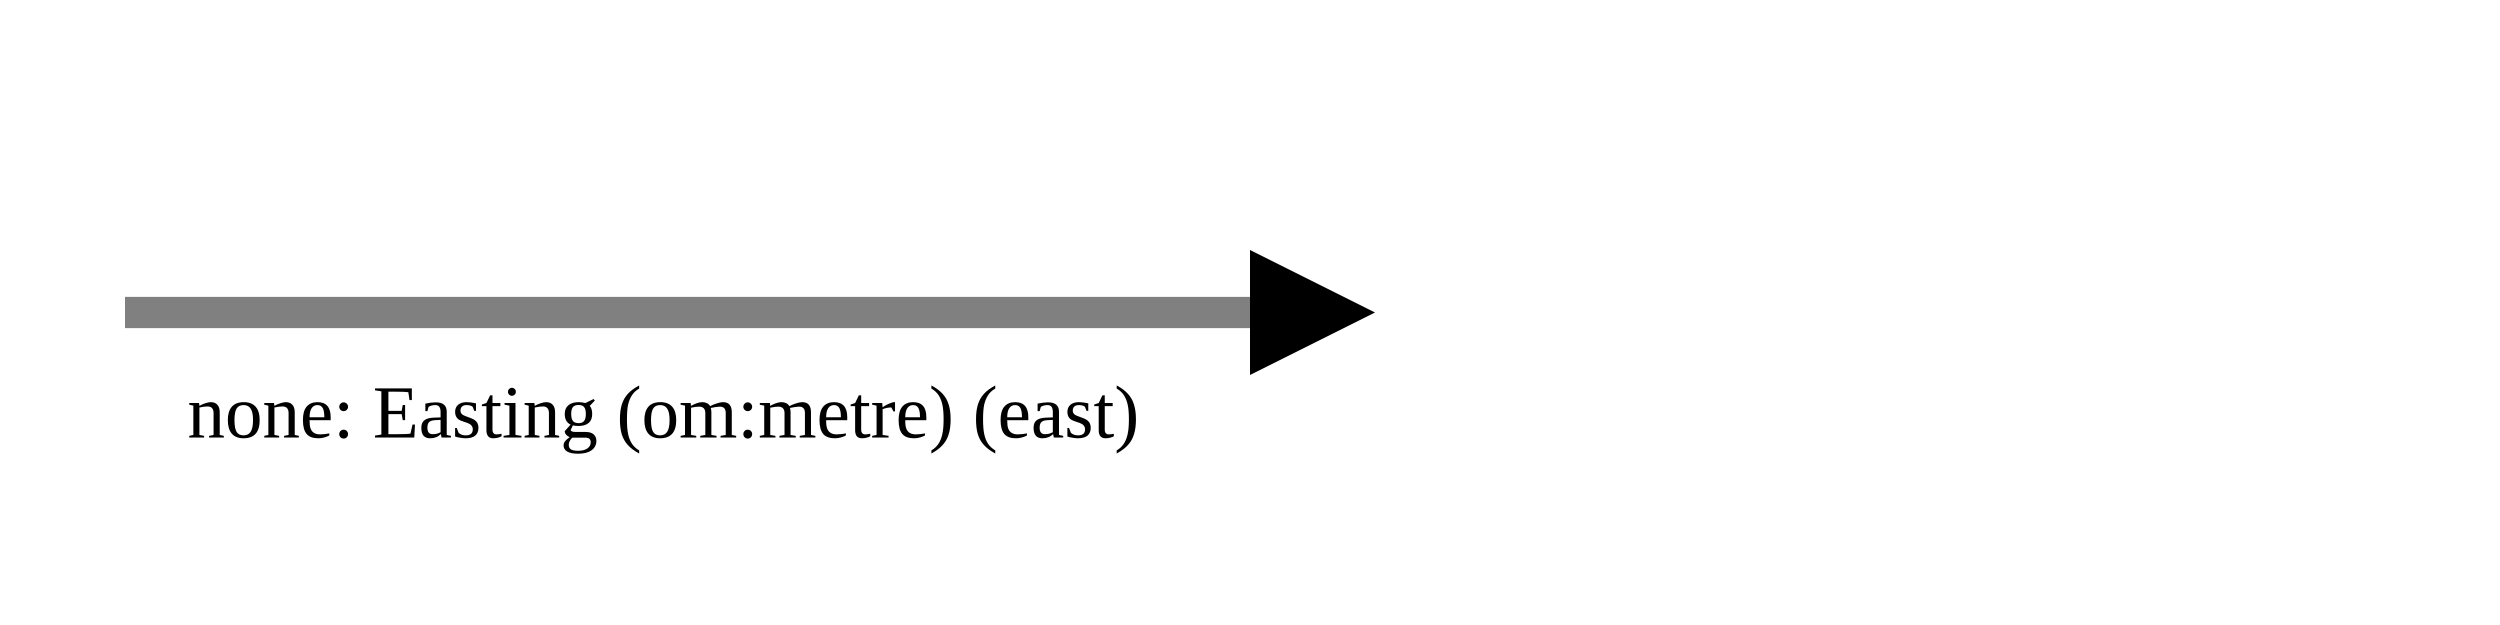
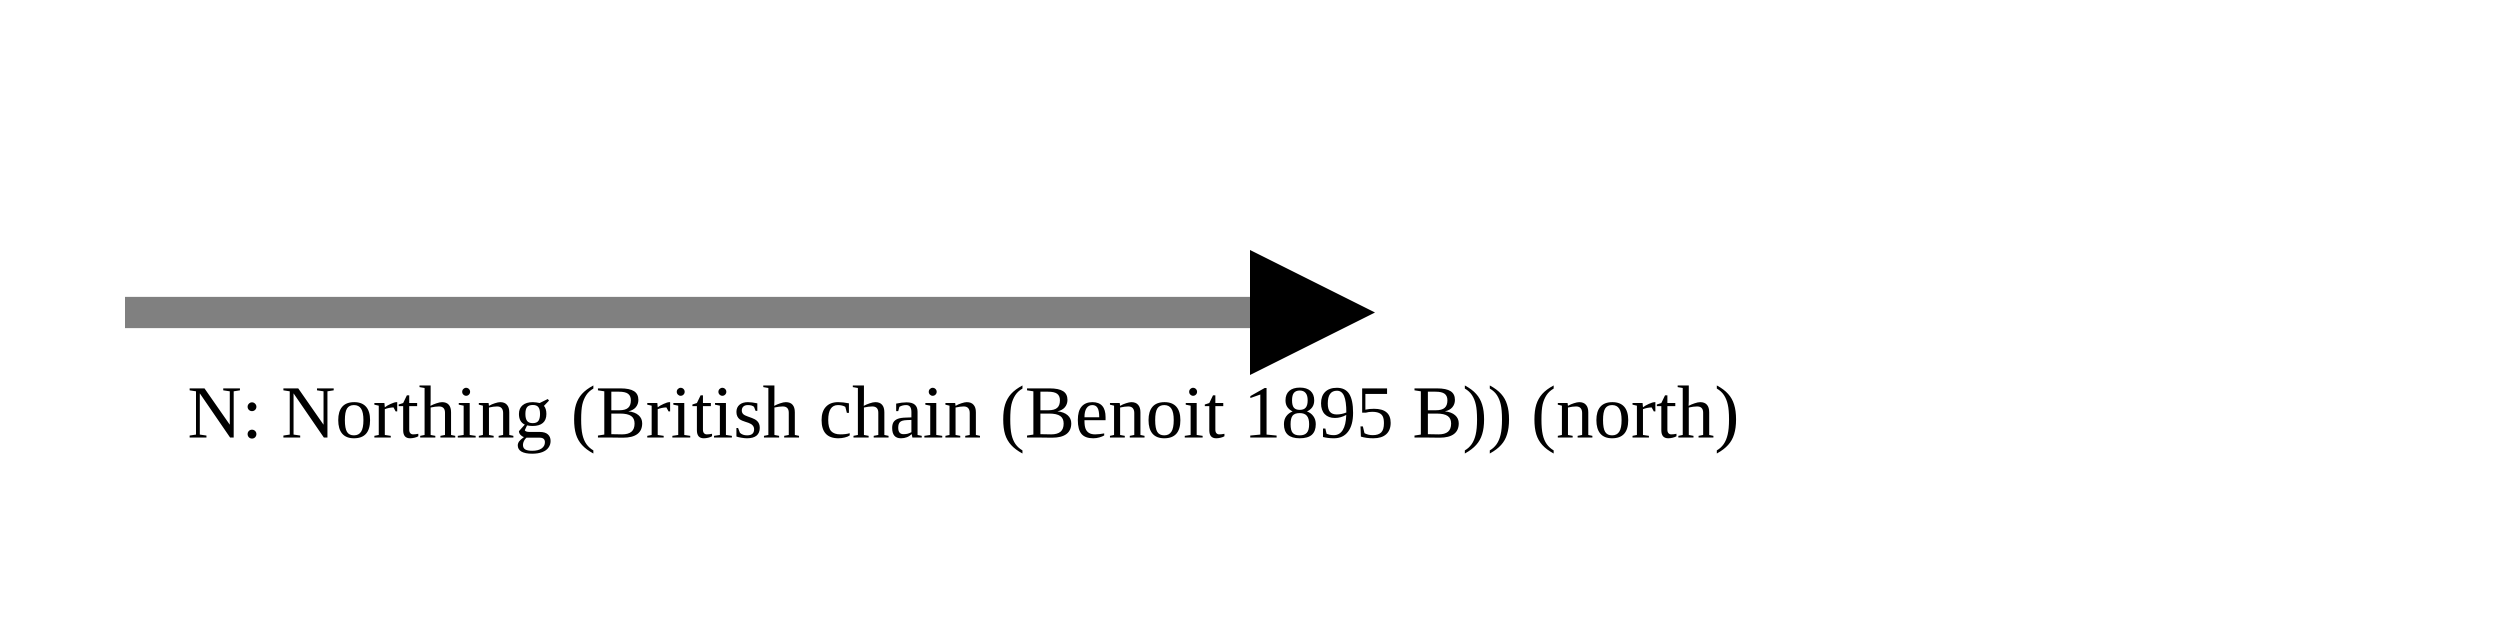
<svg xmlns="http://www.w3.org/2000/svg" version="1.1" width="400" height="100" viewbox="0 0 275 100">
  <defs>
    <marker id="arrowhead" markerWidth="10" markerHeight="7" refX="0" refY="2" orient="auto">
      <polygon points="0 0, 4 2, 0 4" />
    </marker>
  </defs>
  <line x1="20" y1="50" x2="200" y2="50" stroke="gray" stroke-width="5" marker-end="url(#arrowhead)" />
-   <text x="30" y="70" class="small">none: Easting (om:metre) (east)</text>
+   <text x="30" y="70" class="small">N: Northing (British chain (Benoit 1895 B)) (north)</text>
</svg>
